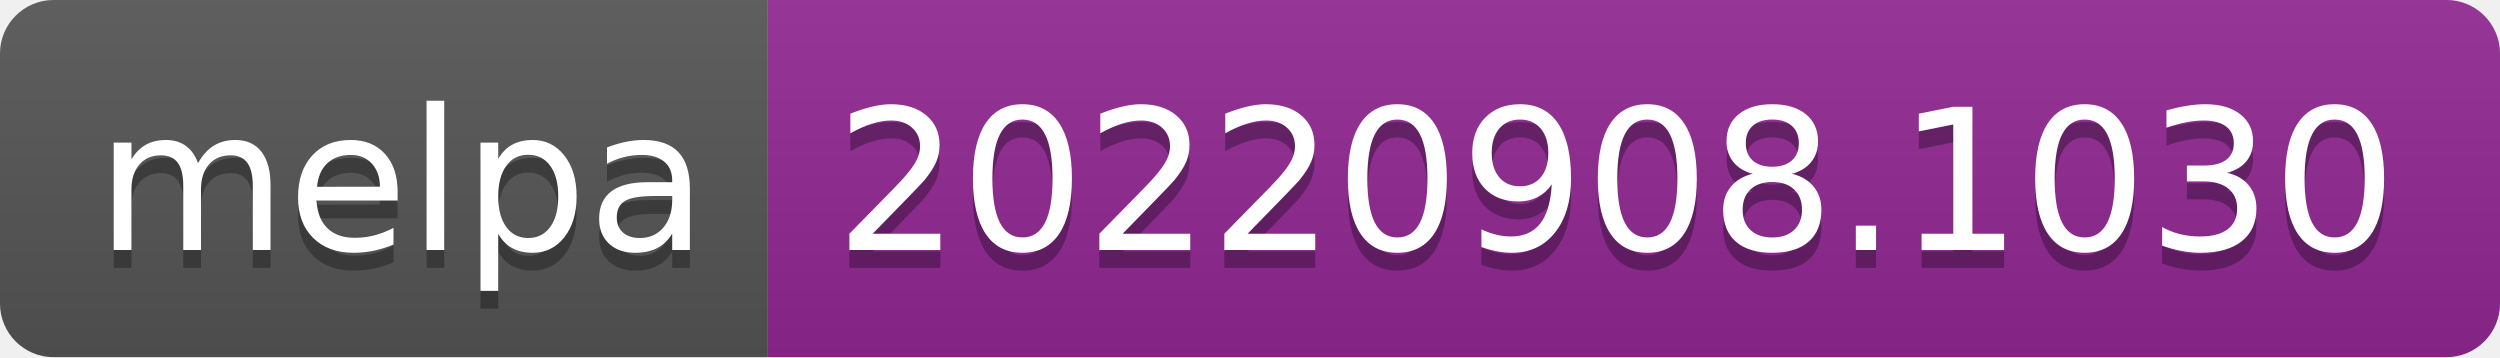
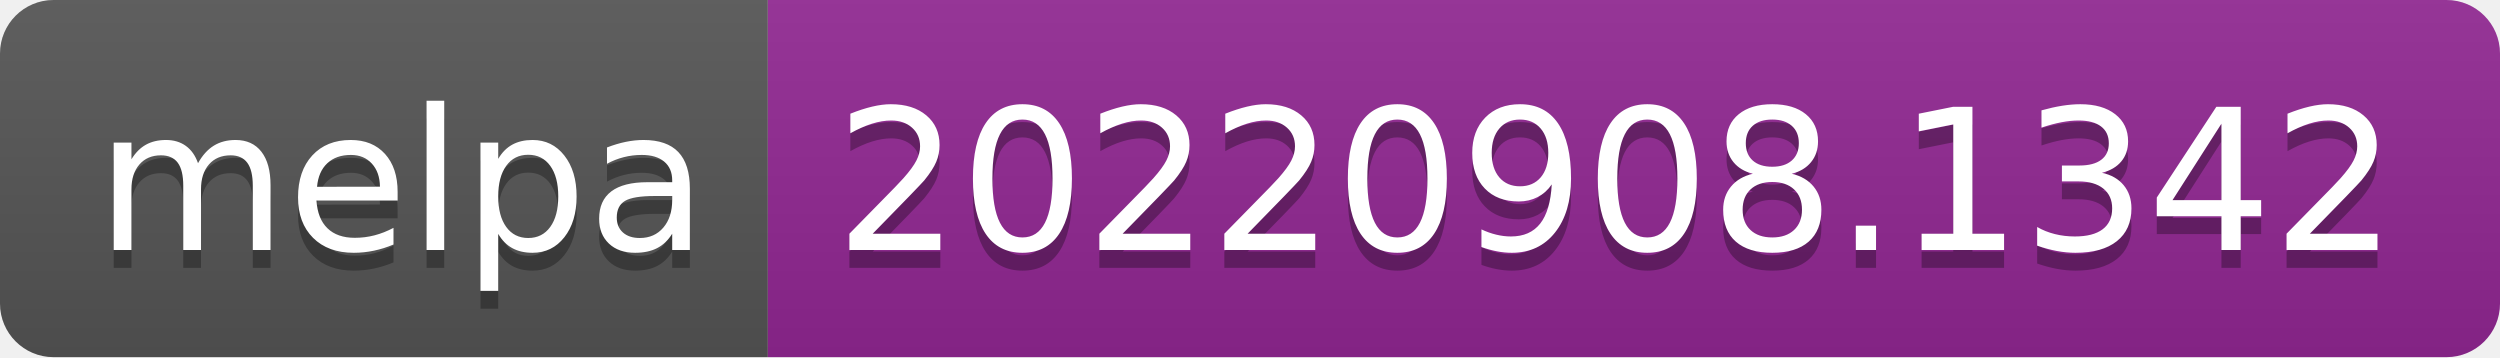
- <svg xmlns="http://www.w3.org/2000/svg" width="140" height="20" role="img" aria-label="melpa: 20220908.1030">
+ <svg xmlns="http://www.w3.org/2000/svg" width="140" height="20" role="img" aria-label="melpa: 20220908.1342">
  <linearGradient id="s" x2="0" y2="100%">
    <stop offset="0" stop-color="#bbb" stop-opacity=".1" />
    <stop offset="1" stop-opacity=".1" />
  </linearGradient>
  <clipPath id="r">
    <rect width="140" height="20" rx="3" fill="#fff" />
  </clipPath>
  <g clip-path="url(#r)">
    <rect width="43" height="20" fill="#555" />
    <rect x="43" width="97" height="20" fill="#922793" />
    <rect width="140" height="20" fill="url(#s)" />
  </g>
  <g fill="#fff" text-anchor="middle" font-family="Verdana,Geneva,DejaVu Sans,sans-serif" text-rendering="geometricPrecision" font-size="110">
    <text aria-hidden="true" x="225" y="150" fill="#010101" fill-opacity=".3" transform="scale(.1)" textLength="330">melpa</text>
    <text x="225" y="140" transform="scale(.1)" fill="#fff" textLength="330">melpa</text>
-     <text aria-hidden="true" x="905" y="150" fill="#010101" fill-opacity=".3" transform="scale(.1)" textLength="870">20220908.1030</text>
-     <text x="905" y="140" transform="scale(.1)" fill="#fff" textLength="870">20220908.1030</text>
+     <text aria-hidden="true" x="905" y="150" fill="#010101" fill-opacity=".3" transform="scale(.1)" textLength="870">20220908.1342</text>
+     <text x="905" y="140" transform="scale(.1)" fill="#fff" textLength="870">20220908.1342</text>
  </g>
</svg>
